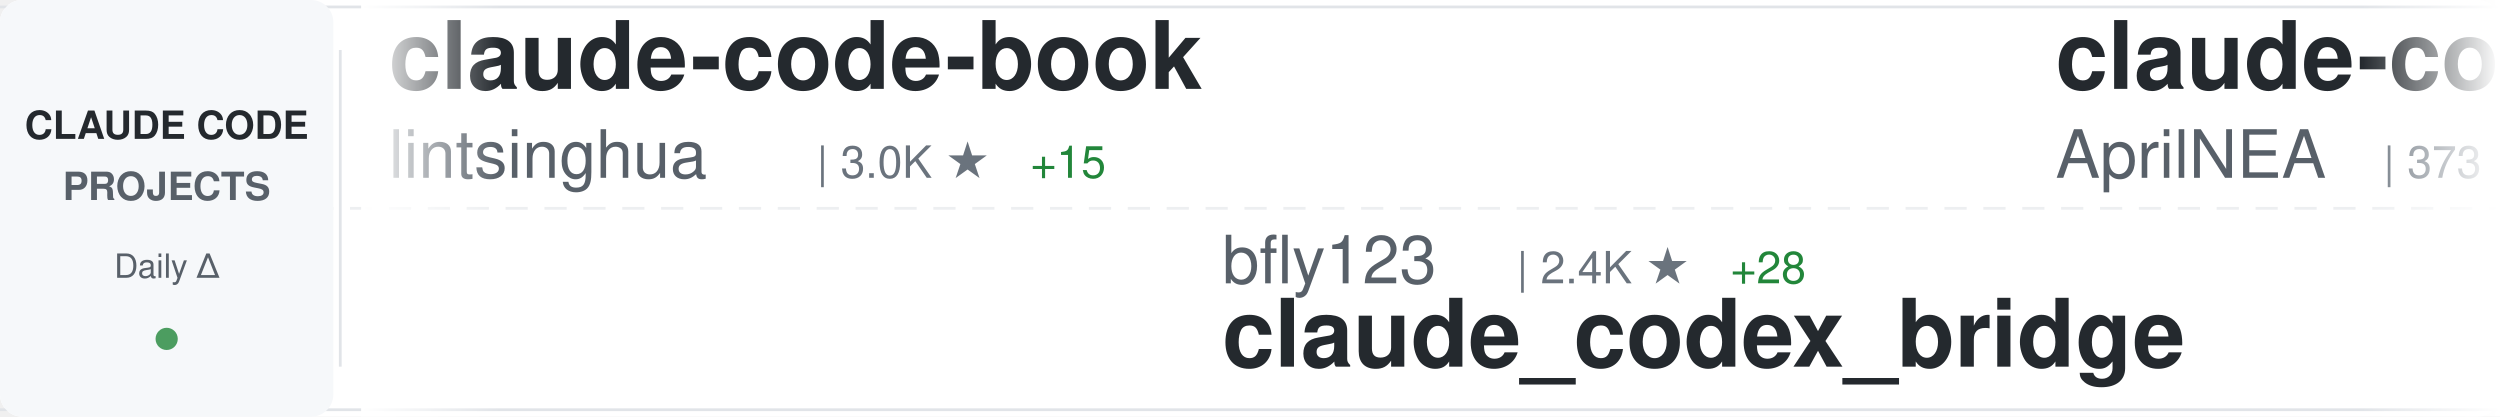
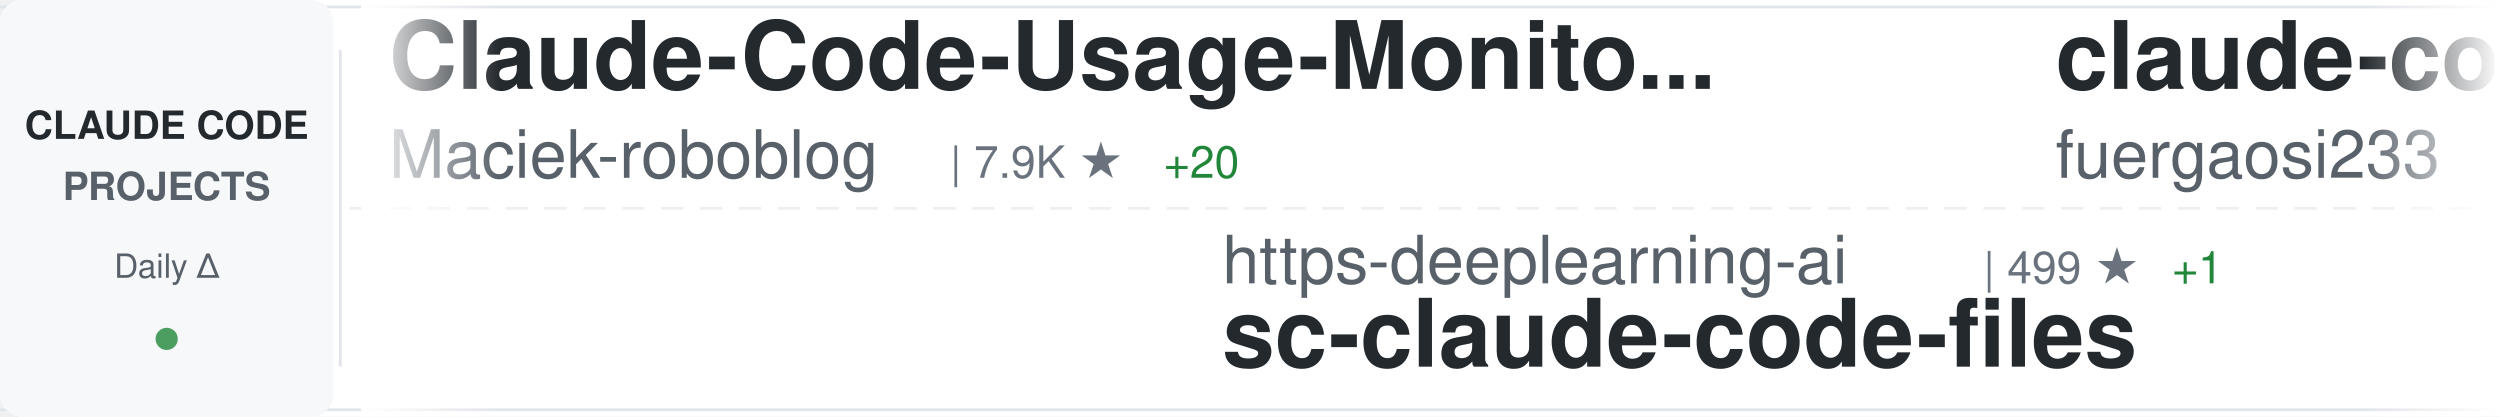
<svg xmlns="http://www.w3.org/2000/svg" width="900" height="150">
  <defs>
    <linearGradient id="awesomeLeftFade" x1="0%" y1="0%" x2="100%" y2="0%">
      <stop offset="0%" style="stop-color:#ffffff;stop-opacity:1" />
      <stop offset="100%" style="stop-color:#ffffff;stop-opacity:0" />
    </linearGradient>
    <linearGradient id="awesomeRightFade" x1="0%" y1="0%" x2="100%" y2="0%">
      <stop offset="0%" style="stop-color:#ffffff;stop-opacity:0" />
      <stop offset="100%" style="stop-color:#ffffff;stop-opacity:1" />
    </linearGradient>
  </defs>
  <rect width="900" height="150" fill="#ffffff" rx="8" />
  <rect x="0" y="2" width="900" height="1" fill="#e1e4e8" />
  <rect x="0" y="147" width="900" height="1" fill="#e1e4e8" />
  <line x1="0" y1="75" x2="900" y2="75" stroke="#e1e4e8" stroke-width="1" stroke-dasharray="8 6" opacity="0.6" />
  <rect x="0" y="0" width="120" height="150" fill="#f6f8fa" rx="8" />
  <text x="60" y="50" font-family="-apple-system, BlinkMacSystemFont, 'Segoe UI', Helvetica, Arial, sans-serif" font-size="14" font-weight="600" fill="#24292e" text-anchor="middle">CLAUDE CODE</text>
  <text x="60" y="72" font-family="-apple-system, BlinkMacSystemFont, 'Segoe UI', Helvetica, Arial, sans-serif" font-size="14" font-weight="600" fill="#586069" text-anchor="middle">PROJECTS</text>
  <text x="60" y="100" font-family="-apple-system, BlinkMacSystemFont, 'Segoe UI', Helvetica, Arial, sans-serif" font-size="12" font-weight="500" fill="#586069" text-anchor="middle">Daily Δ</text>
  <circle cx="60" cy="122" r="4" fill="#22863a" opacity="0.8" />
  <rect x="122" y="18" width="1" height="114" fill="#e1e4e8" />
  <clipPath id="awesomeTickerClip">
    <rect x="130" y="0" width="770" height="150" />
  </clipPath>
  <g clip-path="url(#awesomeTickerClip)">
    <g id="awesomeTickerItems">
      <animateTransform attributeName="transform" attributeType="XML" type="translate" from="0 0" to="-3000 0" dur="54s" repeatCount="indefinite" />
      <g transform="translate(0, 0)">
-         <text x="140" y="32" font-family="-apple-system, BlinkMacSystemFont, 'Segoe UI', Helvetica, Arial, sans-serif" font-size="34" font-weight="600" fill="#24292e">claude-code-book</text>
-         <text x="140" y="64" font-family="-apple-system, BlinkMacSystemFont, 'Segoe UI', Helvetica, Arial, sans-serif" font-size="24" font-weight="400" fill="#586069">lintsinghua</text>
-         <text x="294" y="64" font-family="-apple-system, BlinkMacSystemFont, 'Segoe UI', Helvetica, Arial, sans-serif" font-size="16" font-weight="500" fill="#6a737d">| 3.0K ★</text>
-         <text x="371" y="64" font-family="-apple-system, BlinkMacSystemFont, 'Segoe UI', Helvetica, Arial, sans-serif" font-size="16" font-weight="500" fill="#22863a"> +15</text>
+         <text x="140" y="32" font-family="-apple-system, BlinkMacSystemFont, 'Segoe UI', Helvetica, Arial, sans-serif" font-size="34" font-weight="600" fill="#24292e">Claude-Code-Usage-Monito...</text>
+         <text x="140" y="64" font-family="-apple-system, BlinkMacSystemFont, 'Segoe UI', Helvetica, Arial, sans-serif" font-size="24" font-weight="400" fill="#586069">Maciek-roboblog</text>
+         <text x="342" y="64" font-family="-apple-system, BlinkMacSystemFont, 'Segoe UI', Helvetica, Arial, sans-serif" font-size="16" font-weight="500" fill="#6a737d">| 7.9K ★</text>
+         <text x="419" y="64" font-family="-apple-system, BlinkMacSystemFont, 'Segoe UI', Helvetica, Arial, sans-serif" font-size="16" font-weight="500" fill="#22863a"> +20</text>
      </g>
      <g transform="translate(300, 0)">
-         <text x="140" y="102" font-family="-apple-system, BlinkMacSystemFont, 'Segoe UI', Helvetica, Arial, sans-serif" font-size="24" font-weight="400" fill="#586069">bfly123</text>
-         <text x="246" y="102" font-family="-apple-system, BlinkMacSystemFont, 'Segoe UI', Helvetica, Arial, sans-serif" font-size="16" font-weight="500" fill="#6a737d">| 2.4K ★</text>
-         <text x="323" y="102" font-family="-apple-system, BlinkMacSystemFont, 'Segoe UI', Helvetica, Arial, sans-serif" font-size="16" font-weight="500" fill="#22863a"> +28</text>
-         <text x="140" y="132" font-family="-apple-system, BlinkMacSystemFont, 'Segoe UI', Helvetica, Arial, sans-serif" font-size="34" font-weight="600" fill="#24292e">claude_codex_bridge</text>
+         <text x="140" y="102" font-family="-apple-system, BlinkMacSystemFont, 'Segoe UI', Helvetica, Arial, sans-serif" font-size="24" font-weight="400" fill="#586069">https-deeplearning-ai</text>
+         <text x="414" y="102" font-family="-apple-system, BlinkMacSystemFont, 'Segoe UI', Helvetica, Arial, sans-serif" font-size="16" font-weight="500" fill="#6a737d">| 499 ★</text>
+         <text x="482" y="102" font-family="-apple-system, BlinkMacSystemFont, 'Segoe UI', Helvetica, Arial, sans-serif" font-size="16" font-weight="500" fill="#22863a"> +1</text>
+         <text x="140" y="132" font-family="-apple-system, BlinkMacSystemFont, 'Segoe UI', Helvetica, Arial, sans-serif" font-size="34" font-weight="600" fill="#24292e">sc-claude-code-files</text>
      </g>
      <g transform="translate(600, 0)">
-         <text x="140" y="32" font-family="-apple-system, BlinkMacSystemFont, 'Segoe UI', Helvetica, Arial, sans-serif" font-size="34" font-weight="600" fill="#24292e">claude-code-source</text>
-         <text x="140" y="64" font-family="-apple-system, BlinkMacSystemFont, 'Segoe UI', Helvetica, Arial, sans-serif" font-size="24" font-weight="400" fill="#586069">AprilNEA</text>
-         <text x="258" y="64" font-family="-apple-system, BlinkMacSystemFont, 'Segoe UI', Helvetica, Arial, sans-serif" font-size="16" font-weight="500" fill="#6a737d">| 373 ★</text>
+         <text x="140" y="32" font-family="-apple-system, BlinkMacSystemFont, 'Segoe UI', Helvetica, Arial, sans-serif" font-size="34" font-weight="600" fill="#24292e">claude-code-proxy</text>
+         <text x="140" y="64" font-family="-apple-system, BlinkMacSystemFont, 'Segoe UI', Helvetica, Arial, sans-serif" font-size="24" font-weight="400" fill="#586069">fuergaosi233</text>
+         <text x="306" y="64" font-family="-apple-system, BlinkMacSystemFont, 'Segoe UI', Helvetica, Arial, sans-serif" font-size="16" font-weight="500" fill="#6a737d">| 2.5K ★</text>
+         <text x="383" y="64" font-family="-apple-system, BlinkMacSystemFont, 'Segoe UI', Helvetica, Arial, sans-serif" font-size="16" font-weight="500" fill="#22863a"> +5</text>
      </g>
      <g transform="translate(900, 0)">
-         <text x="140" y="102" font-family="-apple-system, BlinkMacSystemFont, 'Segoe UI', Helvetica, Arial, sans-serif" font-size="24" font-weight="400" fill="#586069">snarktank</text>
-         <text x="270" y="102" font-family="-apple-system, BlinkMacSystemFont, 'Segoe UI', Helvetica, Arial, sans-serif" font-size="16" font-weight="500" fill="#6a737d">| 18.2K ★</text>
-         <text x="356" y="102" font-family="-apple-system, BlinkMacSystemFont, 'Segoe UI', Helvetica, Arial, sans-serif" font-size="16" font-weight="500" fill="#22863a"> +74</text>
-         <text x="140" y="132" font-family="-apple-system, BlinkMacSystemFont, 'Segoe UI', Helvetica, Arial, sans-serif" font-size="34" font-weight="600" fill="#24292e">ralph</text>
+         <text x="140" y="102" font-family="-apple-system, BlinkMacSystemFont, 'Segoe UI', Helvetica, Arial, sans-serif" font-size="24" font-weight="400" fill="#586069">AICoderTudou</text>
+         <text x="306" y="102" font-family="-apple-system, BlinkMacSystemFont, 'Segoe UI', Helvetica, Arial, sans-serif" font-size="16" font-weight="500" fill="#6a737d">| 496 ★</text>
+         <text x="140" y="132" font-family="-apple-system, BlinkMacSystemFont, 'Segoe UI', Helvetica, Arial, sans-serif" font-size="34" font-weight="600" fill="#24292e">claude-code-tudou</text>
      </g>
      <g transform="translate(1200, 0)">
        <text x="140" y="32" font-family="-apple-system, BlinkMacSystemFont, 'Segoe UI', Helvetica, Arial, sans-serif" font-size="34" font-weight="600" fill="#24292e">claude-code-telegram</text>
        <text x="140" y="64" font-family="-apple-system, BlinkMacSystemFont, 'Segoe UI', Helvetica, Arial, sans-serif" font-size="24" font-weight="400" fill="#586069">RichardAtCT</text>
        <text x="294" y="64" font-family="-apple-system, BlinkMacSystemFont, 'Segoe UI', Helvetica, Arial, sans-serif" font-size="16" font-weight="500" fill="#6a737d">| 2.5K ★</text>
-         <text x="371" y="64" font-family="-apple-system, BlinkMacSystemFont, 'Segoe UI', Helvetica, Arial, sans-serif" font-size="16" font-weight="500" fill="#22863a"> +6</text>
+         <text x="371" y="64" font-family="-apple-system, BlinkMacSystemFont, 'Segoe UI', Helvetica, Arial, sans-serif" font-size="16" font-weight="500" fill="#22863a"> +8</text>
      </g>
      <g transform="translate(1500, 0)">
        <text x="140" y="102" font-family="-apple-system, BlinkMacSystemFont, 'Segoe UI', Helvetica, Arial, sans-serif" font-size="24" font-weight="400" fill="#586069">musistudio</text>
        <text x="282" y="102" font-family="-apple-system, BlinkMacSystemFont, 'Segoe UI', Helvetica, Arial, sans-serif" font-size="16" font-weight="500" fill="#6a737d">| 33.3K ★</text>
-         <text x="368" y="102" font-family="-apple-system, BlinkMacSystemFont, 'Segoe UI', Helvetica, Arial, sans-serif" font-size="16" font-weight="500" fill="#22863a"> +67</text>
+         <text x="368" y="102" font-family="-apple-system, BlinkMacSystemFont, 'Segoe UI', Helvetica, Arial, sans-serif" font-size="16" font-weight="500" fill="#22863a"> +70</text>
        <text x="140" y="132" font-family="-apple-system, BlinkMacSystemFont, 'Segoe UI', Helvetica, Arial, sans-serif" font-size="34" font-weight="600" fill="#24292e">claude-code-router</text>
      </g>
      <g transform="translate(1800, 0)">
-         <text x="140" y="32" font-family="-apple-system, BlinkMacSystemFont, 'Segoe UI', Helvetica, Arial, sans-serif" font-size="34" font-weight="600" fill="#24292e">claude-code-cli</text>
-         <text x="140" y="64" font-family="-apple-system, BlinkMacSystemFont, 'Segoe UI', Helvetica, Arial, sans-serif" font-size="24" font-weight="400" fill="#586069">huangserva</text>
-         <text x="282" y="64" font-family="-apple-system, BlinkMacSystemFont, 'Segoe UI', Helvetica, Arial, sans-serif" font-size="16" font-weight="500" fill="#6a737d">| 568 ★</text>
-         <text x="350" y="64" font-family="-apple-system, BlinkMacSystemFont, 'Segoe UI', Helvetica, Arial, sans-serif" font-size="16" font-weight="500" fill="#22863a"> +1</text>
+         <text x="140" y="32" font-family="-apple-system, BlinkMacSystemFont, 'Segoe UI', Helvetica, Arial, sans-serif" font-size="34" font-weight="600" fill="#24292e">claude-code-source-build</text>
+         <text x="140" y="64" font-family="-apple-system, BlinkMacSystemFont, 'Segoe UI', Helvetica, Arial, sans-serif" font-size="24" font-weight="400" fill="#586069">andrew-kramer-inno</text>
+         <text x="378" y="64" font-family="-apple-system, BlinkMacSystemFont, 'Segoe UI', Helvetica, Arial, sans-serif" font-size="16" font-weight="500" fill="#6a737d">| 581 ★</text>
      </g>
      <g transform="translate(2100, 0)">
-         <text x="140" y="102" font-family="-apple-system, BlinkMacSystemFont, 'Segoe UI', Helvetica, Arial, sans-serif" font-size="24" font-weight="400" fill="#586069">Donchitos</text>
-         <text x="270" y="102" font-family="-apple-system, BlinkMacSystemFont, 'Segoe UI', Helvetica, Arial, sans-serif" font-size="16" font-weight="500" fill="#6a737d">| 16.8K ★</text>
-         <text x="356" y="102" font-family="-apple-system, BlinkMacSystemFont, 'Segoe UI', Helvetica, Arial, sans-serif" font-size="16" font-weight="500" fill="#22863a"> +143</text>
-         <text x="140" y="132" font-family="-apple-system, BlinkMacSystemFont, 'Segoe UI', Helvetica, Arial, sans-serif" font-size="34" font-weight="600" fill="#24292e">Claude-Code-Game-Studios</text>
+         <text x="140" y="102" font-family="-apple-system, BlinkMacSystemFont, 'Segoe UI', Helvetica, Arial, sans-serif" font-size="24" font-weight="400" fill="#586069">centminmod</text>
+         <text x="282" y="102" font-family="-apple-system, BlinkMacSystemFont, 'Segoe UI', Helvetica, Arial, sans-serif" font-size="16" font-weight="500" fill="#6a737d">| 2.2K ★</text>
+         <text x="359" y="102" font-family="-apple-system, BlinkMacSystemFont, 'Segoe UI', Helvetica, Arial, sans-serif" font-size="16" font-weight="500" fill="#22863a"> +5</text>
+         <text x="140" y="132" font-family="-apple-system, BlinkMacSystemFont, 'Segoe UI', Helvetica, Arial, sans-serif" font-size="34" font-weight="600" fill="#24292e">my-claude-code-setup</text>
      </g>
      <g transform="translate(2400, 0)">
-         <text x="140" y="32" font-family="-apple-system, BlinkMacSystemFont, 'Segoe UI', Helvetica, Arial, sans-serif" font-size="34" font-weight="600" fill="#24292e">claude-code-settings</text>
-         <text x="140" y="64" font-family="-apple-system, BlinkMacSystemFont, 'Segoe UI', Helvetica, Arial, sans-serif" font-size="24" font-weight="400" fill="#586069">feiskyer</text>
-         <text x="258" y="64" font-family="-apple-system, BlinkMacSystemFont, 'Segoe UI', Helvetica, Arial, sans-serif" font-size="16" font-weight="500" fill="#6a737d">| 1.5K ★</text>
-         <text x="335" y="64" font-family="-apple-system, BlinkMacSystemFont, 'Segoe UI', Helvetica, Arial, sans-serif" font-size="16" font-weight="500" fill="#22863a"> +2</text>
+         <text x="140" y="32" font-family="-apple-system, BlinkMacSystemFont, 'Segoe UI', Helvetica, Arial, sans-serif" font-size="34" font-weight="600" fill="#24292e">claude-code-webui</text>
+         <text x="140" y="64" font-family="-apple-system, BlinkMacSystemFont, 'Segoe UI', Helvetica, Arial, sans-serif" font-size="24" font-weight="400" fill="#586069">sugyan</text>
+         <text x="234" y="64" font-family="-apple-system, BlinkMacSystemFont, 'Segoe UI', Helvetica, Arial, sans-serif" font-size="16" font-weight="500" fill="#6a737d">| 1.1K ★</text>
+         <text x="311" y="64" font-family="-apple-system, BlinkMacSystemFont, 'Segoe UI', Helvetica, Arial, sans-serif" font-size="16" font-weight="500" fill="#22863a"> +5</text>
      </g>
      <g transform="translate(2700, 0)">
-         <text x="140" y="102" font-family="-apple-system, BlinkMacSystemFont, 'Segoe UI', Helvetica, Arial, sans-serif" font-size="24" font-weight="400" fill="#586069">ChrisWiles</text>
-         <text x="282" y="102" font-family="-apple-system, BlinkMacSystemFont, 'Segoe UI', Helvetica, Arial, sans-serif" font-size="16" font-weight="500" fill="#6a737d">| 5.9K ★</text>
-         <text x="359" y="102" font-family="-apple-system, BlinkMacSystemFont, 'Segoe UI', Helvetica, Arial, sans-serif" font-size="16" font-weight="500" fill="#22863a"> +5</text>
-         <text x="140" y="132" font-family="-apple-system, BlinkMacSystemFont, 'Segoe UI', Helvetica, Arial, sans-serif" font-size="34" font-weight="600" fill="#24292e">claude-code-showcase</text>
+         <text x="140" y="102" font-family="-apple-system, BlinkMacSystemFont, 'Segoe UI', Helvetica, Arial, sans-serif" font-size="24" font-weight="400" fill="#586069">KimYx0207</text>
+         <text x="270" y="102" font-family="-apple-system, BlinkMacSystemFont, 'Segoe UI', Helvetica, Arial, sans-serif" font-size="16" font-weight="500" fill="#6a737d">| 3.6K ★</text>
+         <text x="347" y="102" font-family="-apple-system, BlinkMacSystemFont, 'Segoe UI', Helvetica, Arial, sans-serif" font-size="16" font-weight="500" fill="#22863a"> +22</text>
+         <text x="140" y="132" font-family="-apple-system, BlinkMacSystemFont, 'Segoe UI', Helvetica, Arial, sans-serif" font-size="34" font-weight="600" fill="#24292e">Claude-Code-x-OpenClaw-G...</text>
      </g>
      <g transform="translate(3000, 0)">
-         <text x="140" y="32" font-family="-apple-system, BlinkMacSystemFont, 'Segoe UI', Helvetica, Arial, sans-serif" font-size="34" font-weight="600" fill="#24292e">claude-code-book</text>
-         <text x="140" y="64" font-family="-apple-system, BlinkMacSystemFont, 'Segoe UI', Helvetica, Arial, sans-serif" font-size="24" font-weight="400" fill="#586069">lintsinghua</text>
-         <text x="294" y="64" font-family="-apple-system, BlinkMacSystemFont, 'Segoe UI', Helvetica, Arial, sans-serif" font-size="16" font-weight="500" fill="#6a737d">| 3.0K ★</text>
-         <text x="371" y="64" font-family="-apple-system, BlinkMacSystemFont, 'Segoe UI', Helvetica, Arial, sans-serif" font-size="16" font-weight="500" fill="#22863a"> +15</text>
+         <text x="140" y="32" font-family="-apple-system, BlinkMacSystemFont, 'Segoe UI', Helvetica, Arial, sans-serif" font-size="34" font-weight="600" fill="#24292e">Claude-Code-Usage-Monito...</text>
+         <text x="140" y="64" font-family="-apple-system, BlinkMacSystemFont, 'Segoe UI', Helvetica, Arial, sans-serif" font-size="24" font-weight="400" fill="#586069">Maciek-roboblog</text>
+         <text x="342" y="64" font-family="-apple-system, BlinkMacSystemFont, 'Segoe UI', Helvetica, Arial, sans-serif" font-size="16" font-weight="500" fill="#6a737d">| 7.9K ★</text>
+         <text x="419" y="64" font-family="-apple-system, BlinkMacSystemFont, 'Segoe UI', Helvetica, Arial, sans-serif" font-size="16" font-weight="500" fill="#22863a"> +20</text>
      </g>
      <g transform="translate(3300, 0)">
-         <text x="140" y="102" font-family="-apple-system, BlinkMacSystemFont, 'Segoe UI', Helvetica, Arial, sans-serif" font-size="24" font-weight="400" fill="#586069">bfly123</text>
-         <text x="246" y="102" font-family="-apple-system, BlinkMacSystemFont, 'Segoe UI', Helvetica, Arial, sans-serif" font-size="16" font-weight="500" fill="#6a737d">| 2.4K ★</text>
-         <text x="323" y="102" font-family="-apple-system, BlinkMacSystemFont, 'Segoe UI', Helvetica, Arial, sans-serif" font-size="16" font-weight="500" fill="#22863a"> +28</text>
-         <text x="140" y="132" font-family="-apple-system, BlinkMacSystemFont, 'Segoe UI', Helvetica, Arial, sans-serif" font-size="34" font-weight="600" fill="#24292e">claude_codex_bridge</text>
+         <text x="140" y="102" font-family="-apple-system, BlinkMacSystemFont, 'Segoe UI', Helvetica, Arial, sans-serif" font-size="24" font-weight="400" fill="#586069">https-deeplearning-ai</text>
+         <text x="414" y="102" font-family="-apple-system, BlinkMacSystemFont, 'Segoe UI', Helvetica, Arial, sans-serif" font-size="16" font-weight="500" fill="#6a737d">| 499 ★</text>
+         <text x="482" y="102" font-family="-apple-system, BlinkMacSystemFont, 'Segoe UI', Helvetica, Arial, sans-serif" font-size="16" font-weight="500" fill="#22863a"> +1</text>
+         <text x="140" y="132" font-family="-apple-system, BlinkMacSystemFont, 'Segoe UI', Helvetica, Arial, sans-serif" font-size="34" font-weight="600" fill="#24292e">sc-claude-code-files</text>
      </g>
      <g transform="translate(3600, 0)">
-         <text x="140" y="32" font-family="-apple-system, BlinkMacSystemFont, 'Segoe UI', Helvetica, Arial, sans-serif" font-size="34" font-weight="600" fill="#24292e">claude-code-source</text>
-         <text x="140" y="64" font-family="-apple-system, BlinkMacSystemFont, 'Segoe UI', Helvetica, Arial, sans-serif" font-size="24" font-weight="400" fill="#586069">AprilNEA</text>
-         <text x="258" y="64" font-family="-apple-system, BlinkMacSystemFont, 'Segoe UI', Helvetica, Arial, sans-serif" font-size="16" font-weight="500" fill="#6a737d">| 373 ★</text>
+         <text x="140" y="32" font-family="-apple-system, BlinkMacSystemFont, 'Segoe UI', Helvetica, Arial, sans-serif" font-size="34" font-weight="600" fill="#24292e">claude-code-proxy</text>
+         <text x="140" y="64" font-family="-apple-system, BlinkMacSystemFont, 'Segoe UI', Helvetica, Arial, sans-serif" font-size="24" font-weight="400" fill="#586069">fuergaosi233</text>
+         <text x="306" y="64" font-family="-apple-system, BlinkMacSystemFont, 'Segoe UI', Helvetica, Arial, sans-serif" font-size="16" font-weight="500" fill="#6a737d">| 2.5K ★</text>
+         <text x="383" y="64" font-family="-apple-system, BlinkMacSystemFont, 'Segoe UI', Helvetica, Arial, sans-serif" font-size="16" font-weight="500" fill="#22863a"> +5</text>
      </g>
      <g transform="translate(3900, 0)">
-         <text x="140" y="102" font-family="-apple-system, BlinkMacSystemFont, 'Segoe UI', Helvetica, Arial, sans-serif" font-size="24" font-weight="400" fill="#586069">snarktank</text>
-         <text x="270" y="102" font-family="-apple-system, BlinkMacSystemFont, 'Segoe UI', Helvetica, Arial, sans-serif" font-size="16" font-weight="500" fill="#6a737d">| 18.2K ★</text>
-         <text x="356" y="102" font-family="-apple-system, BlinkMacSystemFont, 'Segoe UI', Helvetica, Arial, sans-serif" font-size="16" font-weight="500" fill="#22863a"> +74</text>
-         <text x="140" y="132" font-family="-apple-system, BlinkMacSystemFont, 'Segoe UI', Helvetica, Arial, sans-serif" font-size="34" font-weight="600" fill="#24292e">ralph</text>
+         <text x="140" y="102" font-family="-apple-system, BlinkMacSystemFont, 'Segoe UI', Helvetica, Arial, sans-serif" font-size="24" font-weight="400" fill="#586069">AICoderTudou</text>
+         <text x="306" y="102" font-family="-apple-system, BlinkMacSystemFont, 'Segoe UI', Helvetica, Arial, sans-serif" font-size="16" font-weight="500" fill="#6a737d">| 496 ★</text>
+         <text x="140" y="132" font-family="-apple-system, BlinkMacSystemFont, 'Segoe UI', Helvetica, Arial, sans-serif" font-size="34" font-weight="600" fill="#24292e">claude-code-tudou</text>
      </g>
    </g>
  </g>
  <rect x="130" y="0" width="50" height="150" fill="url(#awesomeLeftFade)" />
  <rect x="850" y="0" width="50" height="150" fill="url(#awesomeRightFade)" />
</svg>
